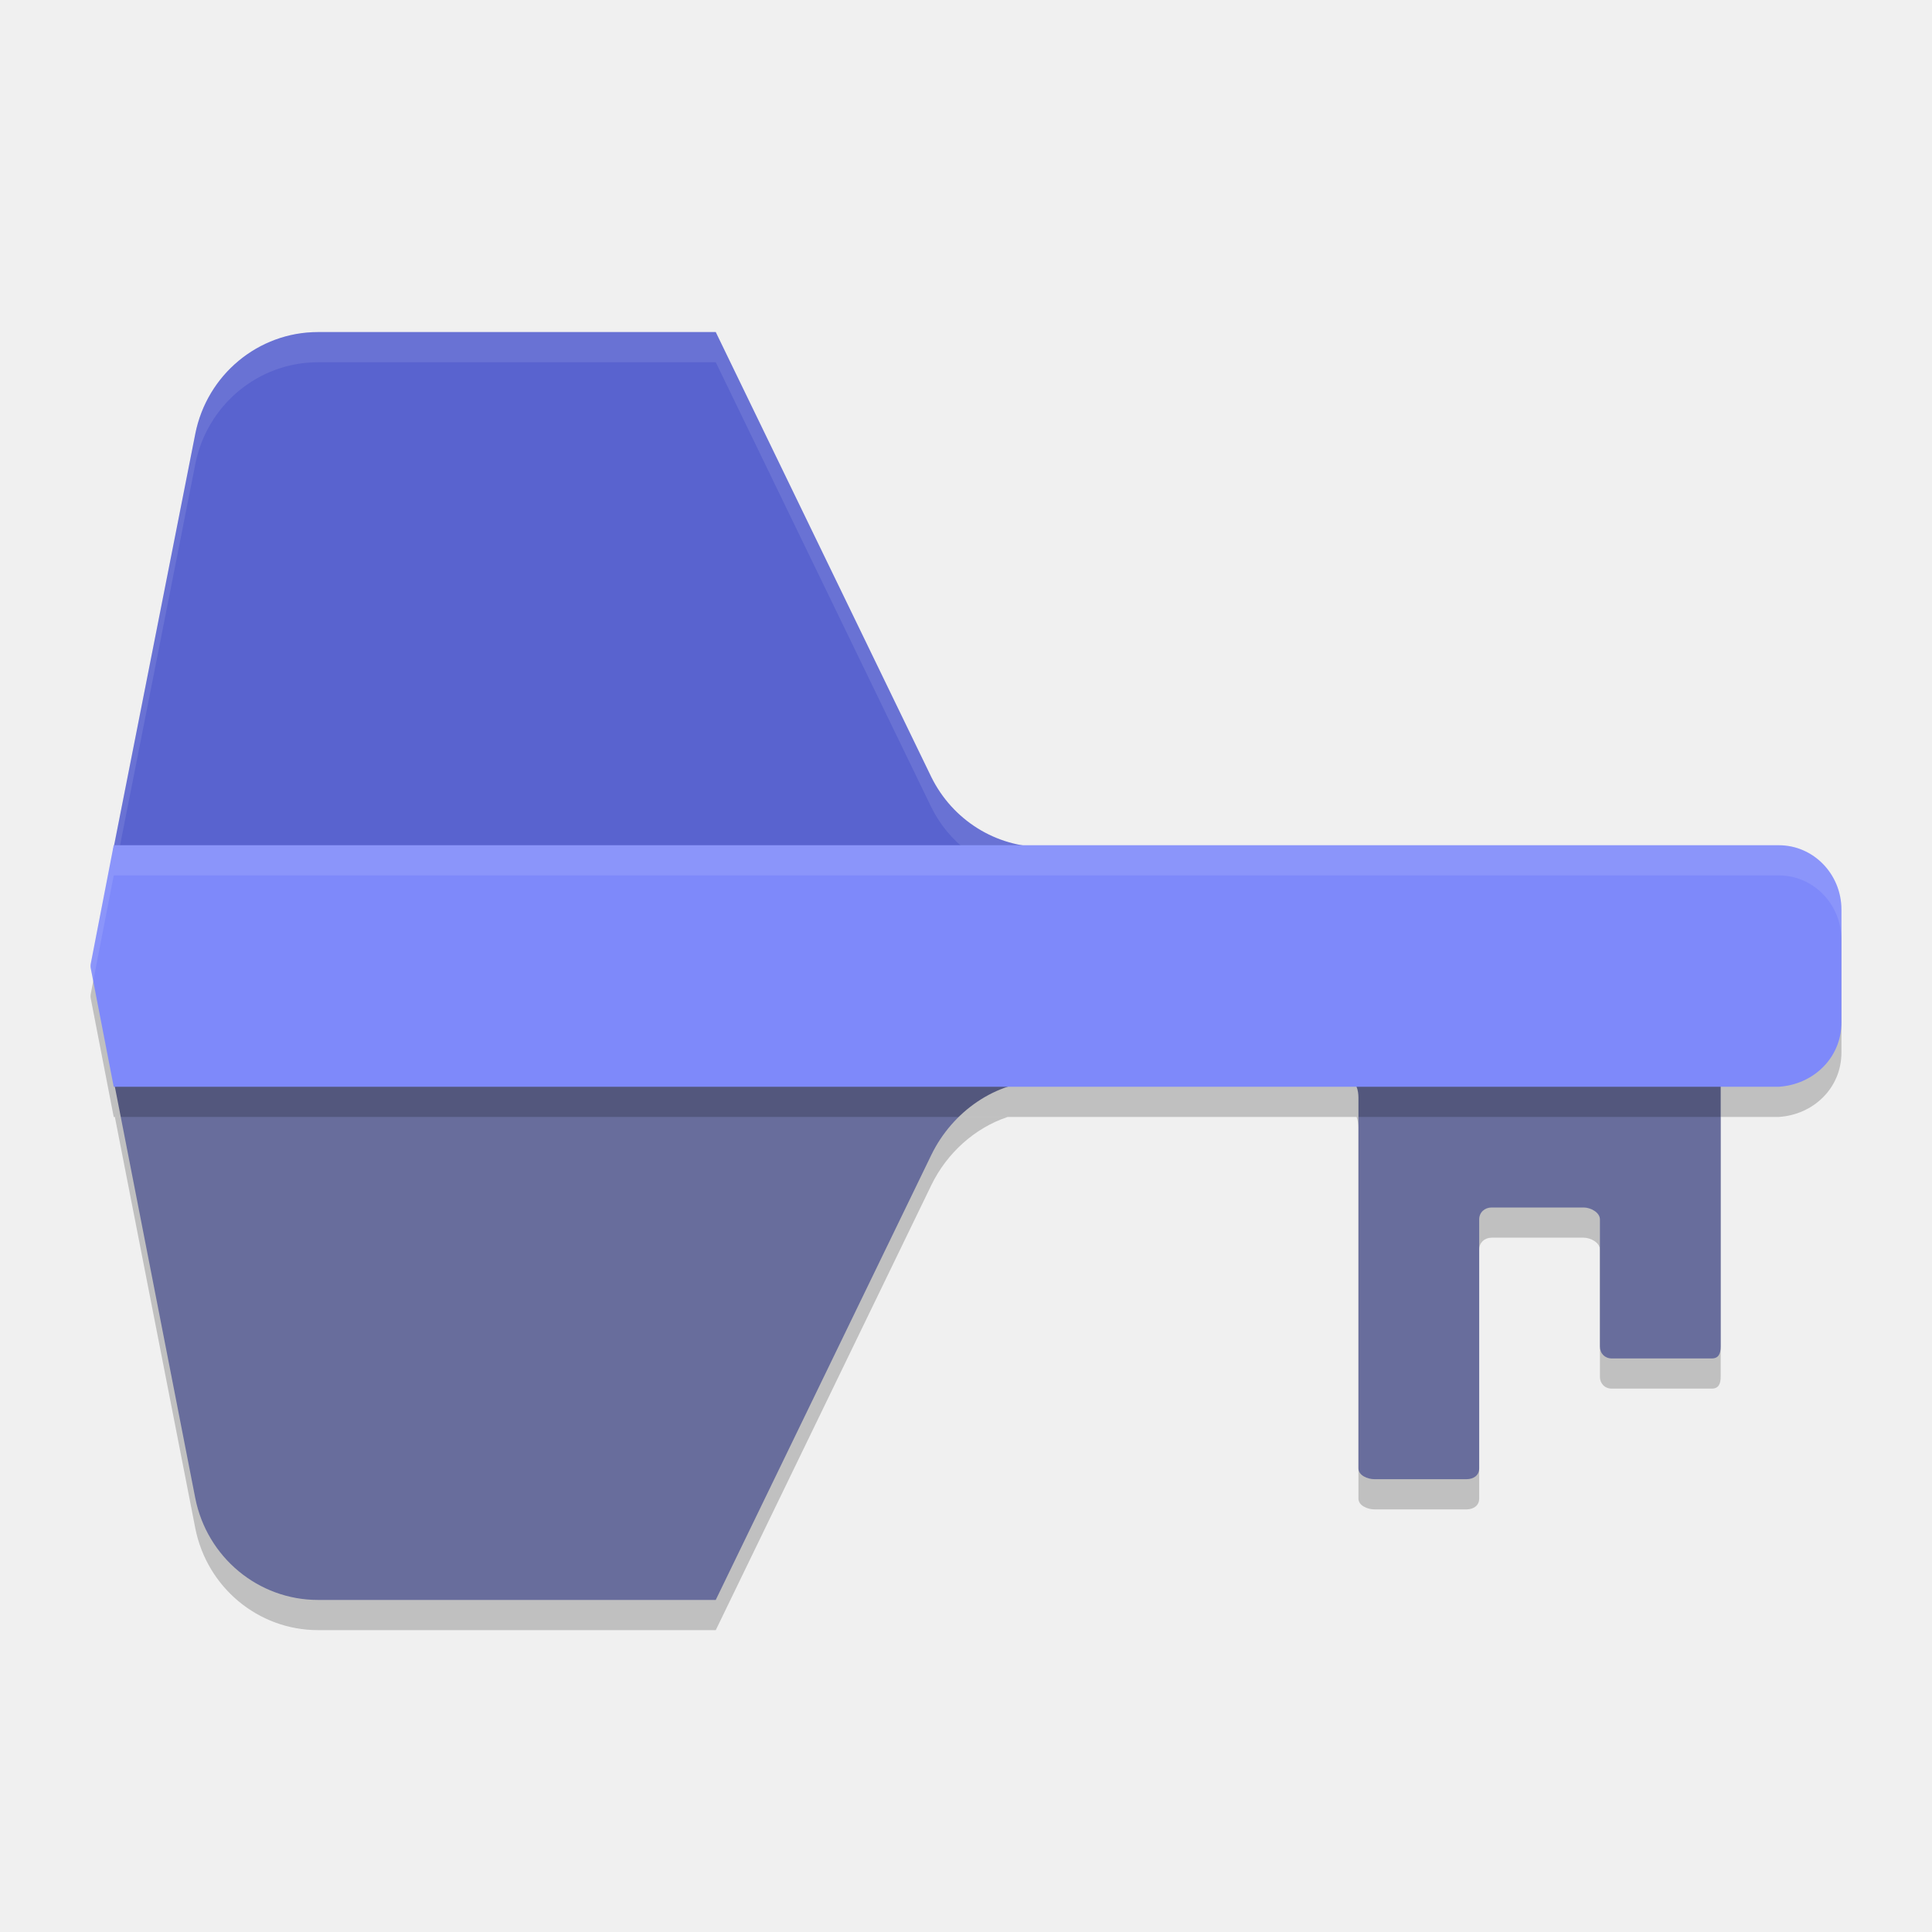
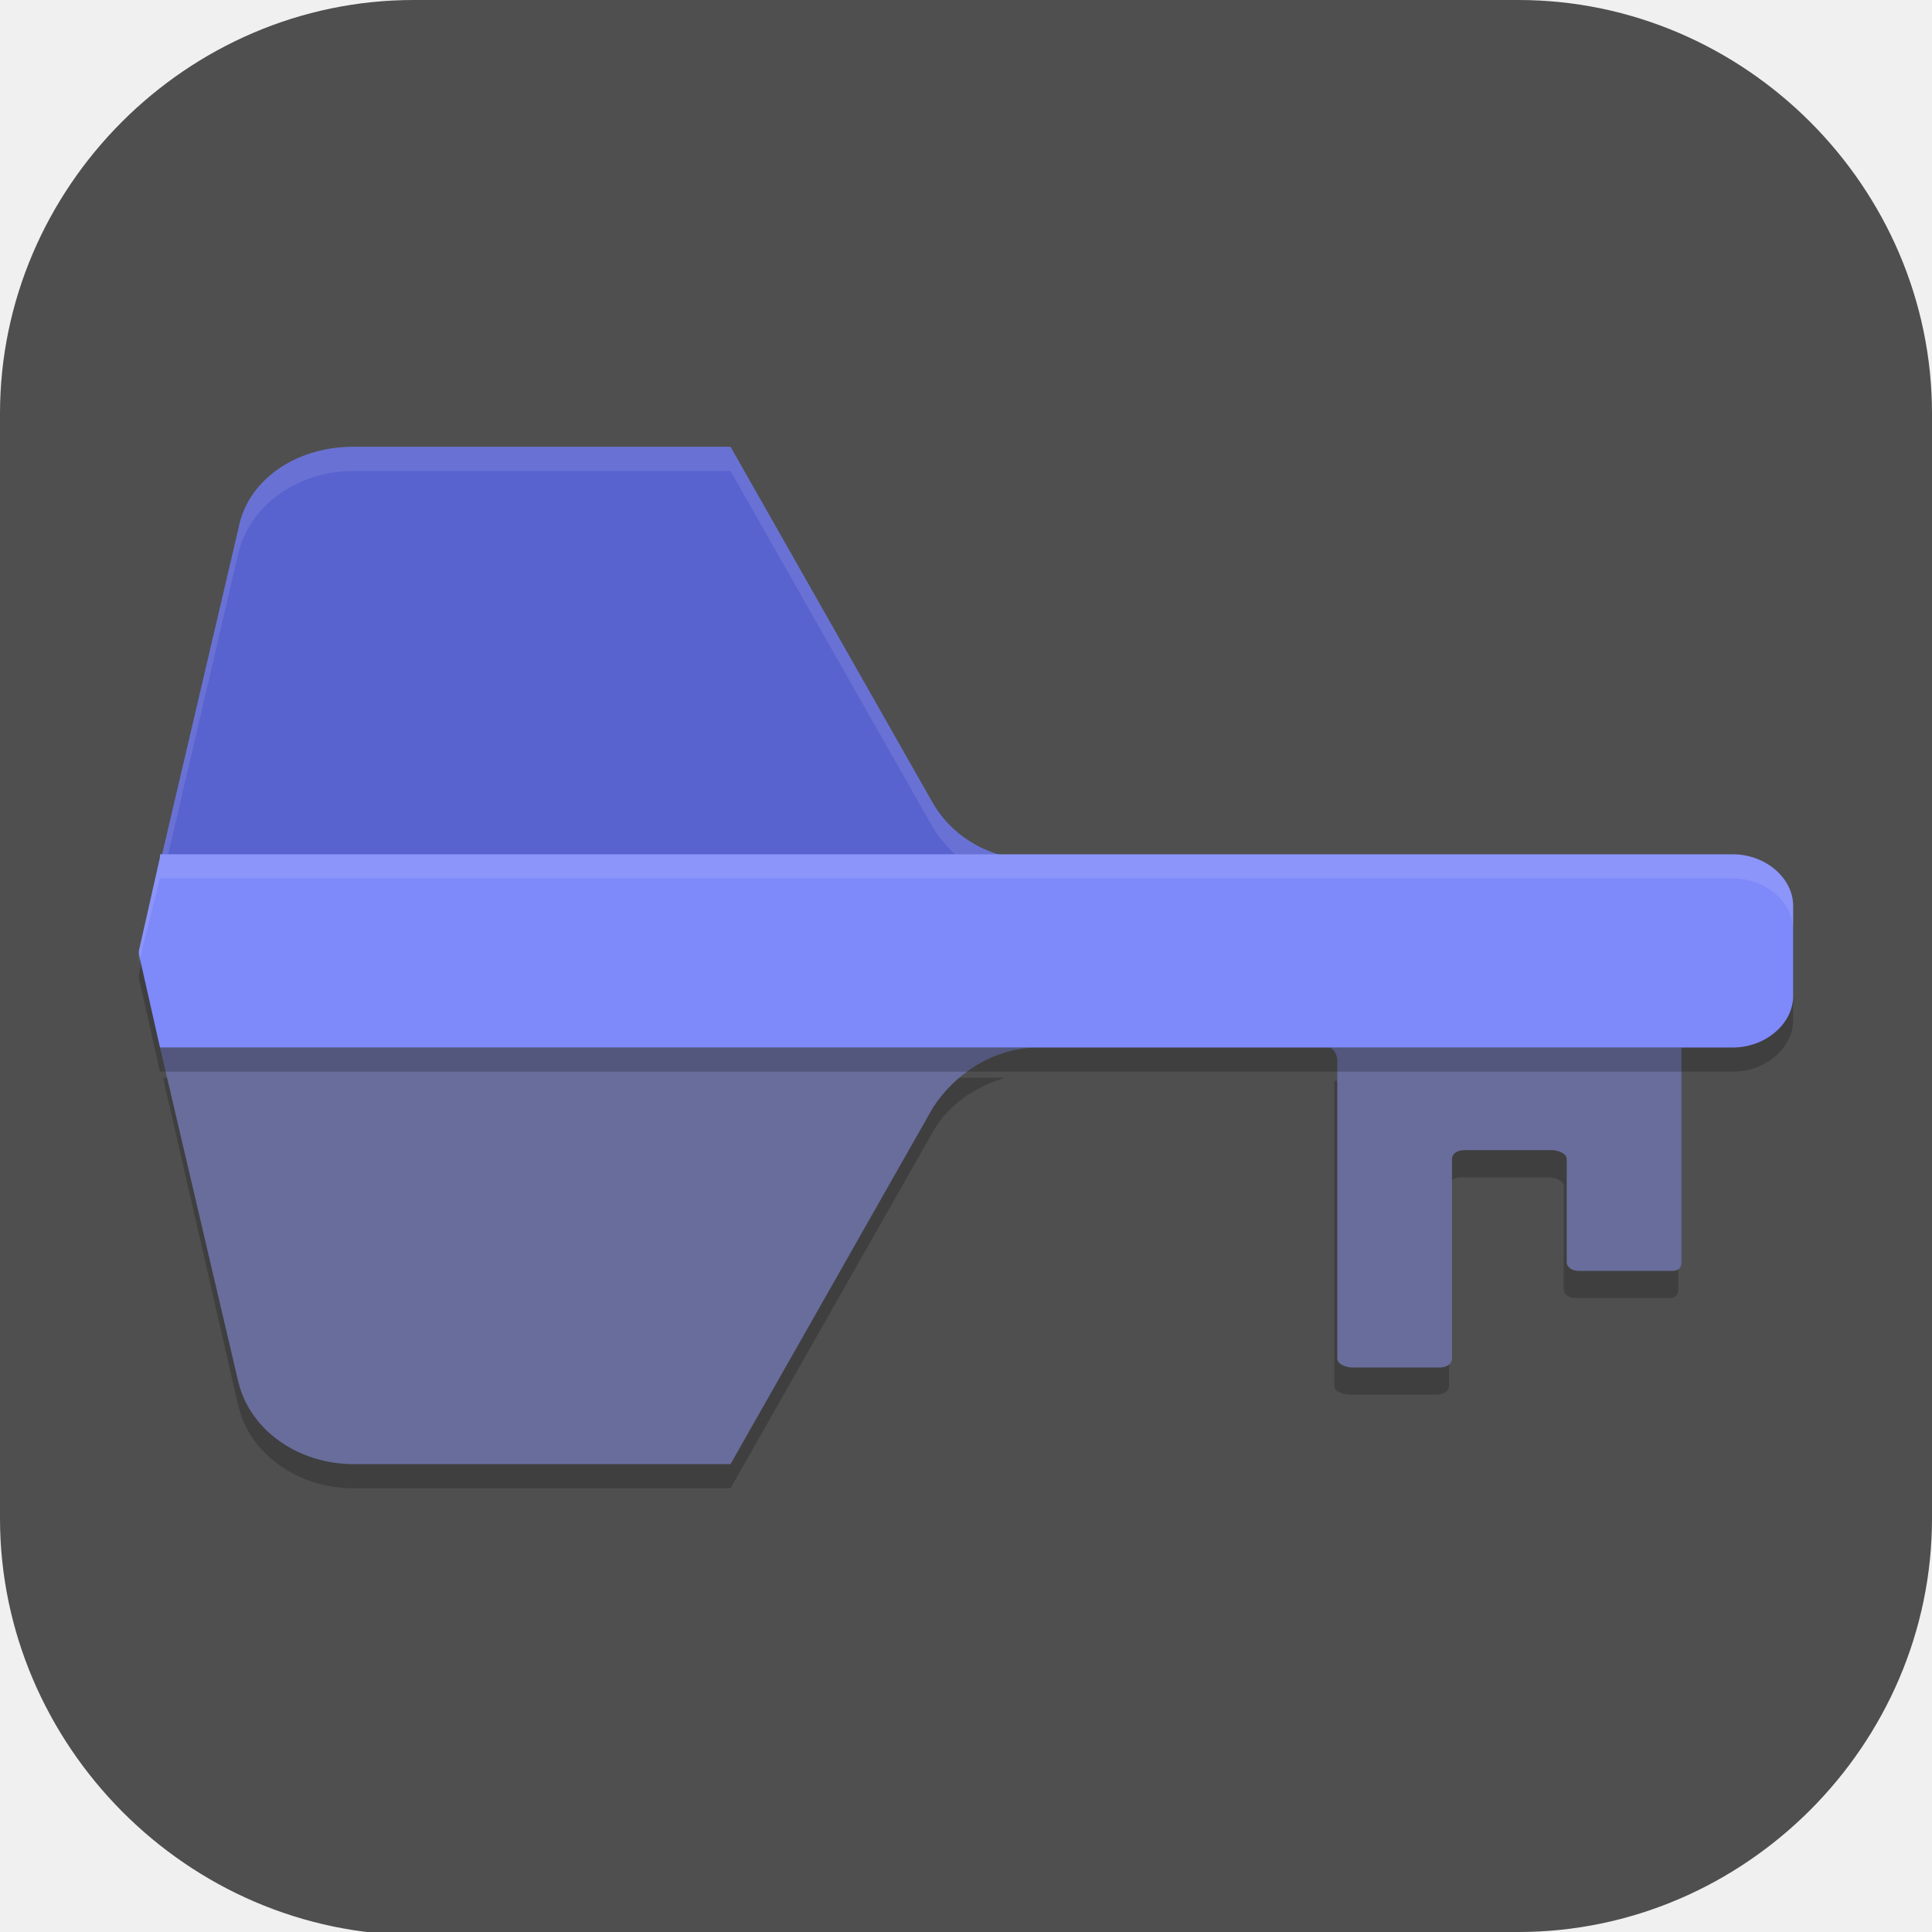
- <svg xmlns="http://www.w3.org/2000/svg" width="64" height="64" version="1.1">
-   <path style="opacity:0.2" d="M 3.805 37 L 6.469 50.623 C 6.856 52.586 8.558 54 10.533 54 L 23.711 54 L 30.852 39.258 C 31.366 38.197 32.295 37.36 33.383 37 L 3.805 37 z M 44.938 37 C 44.982 37.108 45 37.243 45 37.357 L 45 49.643 C 45 49.875 45.3 50 45.529 50 L 48.582 50 C 48.811 50 49 49.875 49 49.643 L 49 41.395 C 49 41.163 49.181 41 49.41 41 L 52.463 41 C 52.692 41 53 41.163 53 41.395 L 53 45.605 C 53 45.837 53.164 46 53.393 46 L 56.705 46 C 56.934 46 57 45.837 57 45.605 L 57 37 L 44.938 37 z" />
-   <path style="fill:#5963cf" d="M 10.533,11 C 8.558,11 6.855,12.413 6.468,14.376 L 3.742,28.193 H 59.623 C 59.405,28.114 59.172,28.062 58.927,28.062 H 34.557 c -1.569,0 -3.003,-0.897 -3.705,-2.32 L 23.71,11 Z" />
-   <path style="fill:#ffffff;opacity:0.1" d="M 10.533 11 C 8.558 11 6.856 12.414 6.469 14.377 L 3.742 28.193 L 3.939 28.193 L 6.469 15.377 C 6.856 13.414 8.558 12 10.533 12 L 23.711 12 L 30.852 26.742 C 31.139 27.325 31.553 27.813 32.045 28.193 L 59.623 28.193 C 59.405 28.114 59.172 28.062 58.928 28.062 L 34.557 28.062 C 32.987 28.062 31.553 27.165 30.852 25.742 L 23.711 11 L 10.533 11 z" />
-   <path style="fill:#686d9c" d="M 3.767,35.806 6.468,49.624 C 6.855,51.587 8.558,53 10.533,53 h 13.177 l 7.142,-14.743 c 0.692,-1.428 2.135,-2.451 3.705,-2.451 z m 40.933,0 C 44.929,35.806 45,36.126 45,36.358 V 48.642 C 45,48.874 45.301,49 45.53,49 h 3.053 C 48.812,49 49,48.874 49,48.642 V 40.395 C 49,40.163 49.181,40 49.409,40 h 3.054 C 52.692,40 53,40.163 53,40.395 v 4.21 C 53,44.837 53.163,45 53.392,45 h 3.313 C 56.934,45 57,44.837 57,44.605 V 35.806 Z" />
-   <path style="opacity:0.2" d="m 3.767,29 -0.759,3.917 c -0.011,0.055 -0.011,0.111 0,0.167 L 3.767,37 h 30.789 10.244 12.245 1.882 C 60.069,36.927 61,36.045 61,34.867 V 31.133 C 61,29.955 60.072,29 58.927,29 H 34.557 Z" />
-   <path style="fill:#7e89fa" d="m 3.767,28 -0.759,3.917 c -0.011,0.055 -0.011,0.111 0,0.167 L 3.767,36 h 30.789 10.244 12.245 1.882 C 60.069,35.927 61,35.045 61,33.867 V 30.133 C 61,28.955 60.072,28 58.927,28 H 34.557 Z" />
-   <path style="fill:#ffffff;opacity:0.1" d="M 3.768 28 L 3.008 31.916 C 2.997 31.971 2.997 32.029 3.008 32.084 L 3.088 32.5 L 3.768 29 L 34.557 29 L 58.928 29 C 60.072 29 61 29.955 61 31.133 L 61 30.133 C 61 28.955 60.072 28 58.928 28 L 34.557 28 L 3.768 28 z" />
+ <svg xmlns="http://www.w3.org/2000/svg" id="_图层_1" version="1.1" viewBox="0 0 64 64" width="64" height="64">
+   <defs>
+     <style>
+       .st0, .st1 {
+         fill: #4f4f4f;
+       }
+ 
+       .st2 {
+         stroke: #000;
+       }
+ 
+       .st2, .st3, .st4, .st5, .st6, .st7, .st8 {
+         isolation: isolate;
+       }
+ 
+       .st2, .st4, .st8 {
+         opacity: .1;
+       }
+ 
+       .st2, .st9 {
+         fill: none;
+         stroke-linecap: round;
+         stroke-linejoin: round;
+         stroke-width: 5.6px;
+       }
+ 
+       .st3, .st4, .st10, .st11, .st1 {
+         display: none;
+       }
+ 
+       .st3, .st5, .st6, .st7 {
+         opacity: .2;
+       }
+ 
+       .st4, .st12, .st13, .st7, .st8 {
+         fill: #fff;
+       }
+ 
+       .st14 {
+         fill: #f46baa;
+       }
+ 
+       .st5, .st13 {
+         fill-rule: evenodd;
+       }
+ 
+       .st15 {
+         fill: #ff6065;
+       }
+ 
+       .st16 {
+         fill: #7e89fa;
+       }
+ 
+       .st9 {
+         stroke: #3f3f3f;
+       }
+ 
+       .st17 {
+         fill: #cc74cc;
+       }
+ 
+       .st18 {
+         fill: #5963cf;
+       }
+ 
+       .st19 {
+         fill: #686d9c;
+       }
+ 
+       .st20 {
+         fill: #54d032;
+       }
+ 
+       .st11 {
+         fill: #532e85;
+       }
+ 
+       .st21 {
+         fill: #e4e4e4;
+       }
+ 
+       .st22 {
+         fill: #2993e4;
+       }
+ 
+       .st23 {
+         fill: #6ecc6e;
+       }
+ 
+       .st24 {
+         fill: #922292;
+       }
+     </style>
+   </defs>
+   <path class="st0" d="M47.5,64.1H13.8c-7.6,0-13.8-6.3-13.8-13.8V13.7C0,6.2,6.2,0,13.7,0h36.6c7.5,0,13.7,6.2,13.7,13.7v36.6c0,7.5-6.2,13.7-13.7,13.7h-2.9.1Z" />
+   <g class="st10">
+     <path class="st6" d="M27.9,6.6l-2.6,11.2-4.3,6h3.4l-2.4,5.7-3.6,2.1h-3.6l-5,5.2,6.2,2.4-1.2,2.4-5,2.9v5.2l12-3.4,8.6-2.6,8.6,2.6,12,3.4v-5.2l-5-2.9-1.2-2.4,6.2-2.4-5-5.2h-3.6l-3.6-2.1-2.4-5.7h3.4l-4.3-6-2.6-11.2h-5.2Z" />
+     <path class="st20" d="M27.9,5.7l-2.6,11.2-4.3,6h3.4l-2.4,5.7-3.6,2.1h-3.6l-5,5.2,6.2,2.4-1.2,2.4-5,2.9v5.2l12-3.4,8.6-2.6,8.6,2.6,12,3.4v-5.2l-5-2.9-1.2-2.4,6.2-2.4-5-5.2h-3.6l-3.6-2.1-2.4-5.7h3.4l-4.3-6-2.6-11.2h-5.2Z" />
+     <path class="st6" d="M28.8,12.6l-1.7,12.9h6.9l-1.7-12.9v11.2h-3.4v-11.2ZM24.5,25.5l-.9,6.9-4.3,4.3,6-3.4.9-7.7h-1.7ZM34.8,25.5l.9,7.7,6,3.4-4.3-4.3-.9-6.9h-1.7Z" />
+     <path class="st21" d="M28.8,11.7l-1.7,12.9h6.9l-1.7-12.9v11.2h-3.4v-11.2ZM24.5,24.6l-.9,6.9-4.3,4.3,6-3.4.9-7.7h-1.7ZM34.8,24.6l.9,7.7,6,3.4-4.3-4.3-.9-6.9h-1.7Z" />
+     <path class="st6" d="M30.5,39.2c-9.6,0-17.2,3.4-17.2,8.3s2.2,4.2,5.3,5.1c1,1.3,2.6,2.1,4.7,2.1s2.5-.4,3.4-.9c1.4,0,2.7,0,3.8,0s2.5,0,3.8,0c1,.6,2.2.9,3.4.9,2.1,0,3.7-.8,4.7-2.1,3-.9,5.3-2.5,5.3-5.1,0-4.8-7.6-8.3-17.2-8.3Z" />
+     <path class="st21" d="M13.3,46.6c0-4.8,7.6-8.3,17.2-8.3s17.2,3.4,17.2,8.3-11.2,6.4-17.2,6.4-17.2-.3-17.2-6.4Z" />
+     <path class="st6" d="M30.5,40.1c-3.3,0-6.1,2.4-6.1,5.1,0,0,0,0,0,.1-.4,0-.8-.1-1.2-.1-3.3,0-5.6,1.9-5.6,4.6s.1,1.2.3,1.7c2.9,1,6.6,1.3,9.8,1.4,1-.9,1.6-2.1,1.6-3.4,0,0,0,0,0-.1.4,0,.8.1,1.2.1.4,0,.8,0,1.2-.1,0,0,0,0,0,.1,0,1.3.6,2.4,1.6,3.4,3.2,0,6.9-.4,9.8-1.4.2-.5.3-1.1.3-1.7,0-2.7-2.3-4.6-5.6-4.6-.4,0-.8,0-1.2.1,0,0,0,0,0-.1,0-2.7-2.7-5.1-6.1-5.1Z" />
+     <path class="st20" d="M30.5,39.2c-3.3,0-6.1,2.4-6.1,5.1,0,0,0,0,0,0-.4,0-.8,0-1.2,0-3.3,0-5.6,1.9-5.6,4.6,0,2.7,2.3,4.9,5.6,4.9s6.1-2.4,6.1-5.1c0,0,0,0,0,0,.4,0,.8,0,1.2,0,.4,0,.8,0,1.2-.1,0,0,0,0,0,.1,0,2.7,2.7,5.1,6.1,5.1,3.3,0,5.6-2.2,5.6-4.9,0-2.7-2.3-4.6-5.6-4.6-.4,0-.8,0-1.2.1,0,0,0,0,0-.1,0-2.7-2.7-5.1-6.1-5.1Z" />
+     <path class="st6" d="M30.5,43.5c-1.4,0-2.6.8-2.6,1.7s1.2,1.7,2.6,1.7,2.6-.8,2.6-1.7-1.2-1.7-2.6-1.7ZM23.6,48.7c-1.4,0-2.6.8-2.6,1.7s1.2,1.7,2.6,1.7,2.6-.8,2.6-1.7-1.2-1.7-2.6-1.7ZM37.4,48.7c-1.4,0-2.6.8-2.6,1.7s1.2,1.7,2.6,1.7,2.6-.8,2.6-1.7-1.2-1.7-2.6-1.7Z" />
+     <path class="st21" d="M30.5,42.7c-1.4,0-2.6.8-2.6,1.7s1.2,1.7,2.6,1.7,2.6-.8,2.6-1.7-1.2-1.7-2.6-1.7ZM23.6,47.8c-1.4,0-2.6.8-2.6,1.7s1.2,1.7,2.6,1.7,2.6-.8,2.6-1.7-1.2-1.7-2.6-1.7ZM37.4,47.8c-1.4,0-2.6.8-2.6,1.7s1.2,1.7,2.6,1.7,2.6-.8,2.6-1.7-1.2-1.7-2.6-1.7Z" />
+     <path class="st7" d="M27.9,5.7l-2.6,11.2-4.3,6h.6l3.7-5.2,2.6-11.2h5.2l2.6,11.2,3.7,5.2h.6l-4.3-6-2.6-11.2h-5.2ZM24.1,23.8l-2,4.8-3.6,2.1h-3.6l-5,5.2.6.2,4.4-4.5h3.6l3.6-2.1,2.4-5.7h-.4ZM36.5,23.8l2.4,5.7,3.6,2.1h3.6l4.4,4.5.6-.2-5-5.2h-3.6l-3.6-2.1-2-4.8h-.4ZM15.7,38.9l-.8,1.7-5,2.9v.9l5-2.9,1.2-2.4h-.4ZM45.3,38.9h-.4c0,.1,1.2,2.5,1.2,2.5l5,2.9v-.9l-5-2.9-.8-1.7Z" />
+     <path class="st7" d="M30.5,38.4c-9.6,0-17.2,3.4-17.2,8.3s0,.3,0,.4c.5-4.6,7.9-7.8,17.2-7.8s16.7,3.2,17.2,7.8c0-.1,0-.3,0-.4,0-4.8-7.6-8.3-17.2-8.3Z" />
+     <path class="st7" d="M30.5,39.2c-3.3,0-6.1,2.4-6.1,5.1,0,0,0,0,0,.1-.4,0-.8-.1-1.2-.1-3.3,0-5.6,1.9-5.6,4.6s0,.3,0,.4c.2-2.5,2.4-4.2,5.6-4.2.4,0,.8,0,1.2.1,0,0,0,0,0-.1,0-2.7,2.7-5.1,6.1-5.1,3.3,0,6.1,2.4,6.1,5.1,0,0,0,0,0,.1.4,0,.8-.1,1.2-.1,3.2,0,5.4,1.7,5.6,4.2,0-.1,0-.3,0-.4,0-2.7-2.3-4.6-5.6-4.6-.4,0-.8,0-1.2.1,0,0,0,0,0-.1,0-2.7-2.7-5.1-6.1-5.1Z" />
+   </g>
+   <g class="st10">
+     <path class="st6" d="M28.7,39.6c-1.3,0-5.1,4.6-6.3,7h-5.1c-2.5,0-3.7,1.1-5.1,2.4-.9.8-1.2,2.1-1.3,2.8,0,0,0,0,0,0,0,0,0,.2,0,.3,0,0,0,.2,0,.3,0,0,0,0,0,0,0,0,0,0,0,0,0,0,0,0,0,0,0,2.4,3.2,4.3,7.2,4.3s7.2-1.9,7.2-4.3c0-.1,0-.3,0-.4,0,0,.2-.2.3-.2,1.3,4.1,7,4,7,4,0,0,5.7.2,7-4,0,0,.2.1.3.2,0,.1,0,.2,0,.3,0,2.4,3.2,4.3,7.2,4.3h0c4,0,7.2-1.9,7.2-4.3h0c0-.3,0-.6-.2-.9-.2-.8-.5-1.9-1.3-2.6-1.3-1.2-2.5-2.4-5.1-2.4h-5.1c-1.3-2.4-5.1-7-6.3-7h-7.6Z" />
+     <path class="st24" d="M29.9,7.9l-2.9,3.4-1.8.9-1.6,1.6-3.8,6.1-4.5,12-2.7,4.3v3.4l-1.8,5.1v6.8l10.3-1.1,11.4-9.2,11.4,9.2,10.3,1.1v-6.8l-1.8-5.1v-3.4l-2.7-4.3-4.5-12-3.8-6.1-1.6-1.6-1.8-.9-2.9-3.4h-5.1Z" />
+     <path class="st8" d="M29.9,7.9l-2.9,3.4-1.8.9-1.6,1.6-3.8,6.1-4.5,12-2.7,4.3v.9l2.7-4.3,4.5-12,3.8-6.1,1.6-1.6,1.8-.9,2.9-3.4h5.1l2.9,3.4,1.8.9,1.6,1.6,3.8,6.1,4.5,12,2.7,4.3v-.9l-2.7-4.3-4.5-12-3.8-6.1-1.6-1.6-1.8-.9-2.9-3.4h-5.1ZM12.6,39.6l-1.8,5.1v.9l1.8-5.1v-.9ZM52.4,39.6v.9l1.8,5.1v-.9l-1.8-5.1Z" />
+     <path class="st14" d="M28.7,38.7c-1.3,0-5.1,4.6-6.3,7h-5.1c-2.5,0-3.7,1.1-5.1,2.4-1.3,1.2-1.4,3.5-1.4,3.5,0,0,.2,2.4,7.8,2.4s7.6-3.5,7.6-3.5h12.7s3.8,3.5,7.6,3.5c7.6,0,7.8-2.4,7.8-2.4,0,0-.2-2.3-1.4-3.5-1.3-1.2-2.5-2.4-5.1-2.4h-5.1c-1.3-2.4-5.1-7-6.3-7h-7.6Z" />
+     <path class="st24" d="M32.5,42.2s-7.2,0-7.2,7.1,7.2,5.7,7.2,5.7c0,0,7.2.2,7.2-5.7s-7.2-7.1-7.2-7.1ZM47,47.3c-4,0-7.2,1.9-7.2,4.3s3.2,4.3,7.2,4.3h0c4,0,7.2-1.9,7.2-4.3h0c0-2.4-3.2-4.3-7.2-4.3ZM18,47.4c-4,0-7.2,1.9-7.2,4.3s3.2,4.3,7.2,4.3h0c4,0,7.2-1.9,7.2-4.3h0c0-2.4-3.2-4.3-7.2-4.3Z" />
+     <path class="st6" d="M29.8,9.6l-4.5,1.7v1.7l3.6-.9-.9,6.8h-2.7v-4.3h-2.7s-2.7,2.4-2.7,6l11.4-.2,1.3-1.5,1.3,1.5,11.4.2c0-3.5-2.7-6-2.7-6h-2.7v4.3h-2.7l-.9-6.8,3.6.9v-1.7l-4.5-1.7.9,9.4h-.9l-1.4-1.7h-2.5l-1.4,1.7h-.9l.9-9.4ZM19.8,21.8c-1.4,0-2.5.7-3.4,1.5-.9.8-1.8,1.9-2,3-.2,1.4.6,2.5,1.2,3.3.7.8,1.6,1.5,1.7,1.9.2.7.1,2.7,0,3.9,0,1.2-.2,2.2-.2,2.2-.2,1.6,2.3,1.8,2.5.3,0,0,.1-1,.2-2.3,0-1.3.2-3.3-.1-4.5-.3-1.3-1.6-2.1-2.1-2.8-.6-.7-.7-1.1-.7-1.5,0-.5.8-1.3,1.3-1.8.5-.5,1.1-.8,1.5-.8h2.5c1.7,0,1.7-2.4,0-2.4h-2.5ZM28.9,21.6l-2.7,7.7h12.7l-2.7-7.7v6h-7.2v-6ZM42.8,21.8c-1.7,0-1.7,2.4,0,2.4h2.4c.4,0,1,.3,1.5.8.5.5,1.2,1.3,1.3,1.8,0,.3-.2.8-.7,1.5-.6.7-1.7,1.5-2,2.8-.3,1.2-.3,3.2-.2,4.5,0,1.3.2,2.3.2,2.3.2,1.6,2.7,1.3,2.5-.3,0,0-.1-1-.2-2.2,0-1.2,0-3.2.1-3.9.1-.4.9-1.1,1.6-1.9.7-.8,1.5-1.9,1.2-3.3-.2-1.1-1.1-2.2-1.9-3-.9-.8-2-1.5-3.4-1.5h-2.4ZM21.6,33.6v6.8c-1,1.5-5.4,2.6-5.4,2.6,0,0,4.7.3,7.2-.9v-6l-1.8-2.6ZM43.3,33.6l-1.8,2.6v6c2.5,1.2,7.2.9,7.2.9,0,0-4.4-1.1-5.4-2.6v-6.8ZM14.4,34.5v4.3l-1.8,1.7v2.6l3.6-2.6v-4.3l-1.8-1.7ZM50.6,34.5l-1.8,1.7.2,4.5,3.4,2.3v-2.6l-1.8-1.7v-4.3Z" />
+     <path class="st14" d="M29.8,8.8l-4.5,1.7v1.7l3.6-.9-.9,6.8h-2.7v-4.3h-2.7s-2.7,2.4-2.7,6l11.4-.2,1.3-1.5,1.3,1.5,11.4.2c0-3.5-2.7-6-2.7-6h-2.7v4.3h-2.7l-.9-6.8,3.6.9v-1.7l-4.5-1.7.9,9.4h-.9l-1.4-1.7h-2.5l-1.4,1.7h-.9l.9-9.4ZM19.8,20.9c-1.4,0-2.5.7-3.4,1.5-.9.8-1.8,1.9-2,3-.2,1.4.6,2.5,1.2,3.3.7.8,1.6,1.5,1.7,1.9.2.7.1,2.7,0,3.9,0,1.2-.2,2.2-.2,2.2-.2,1.6,2.3,1.8,2.5.3,0,0,.1-1,.2-2.3,0-1.3.2-3.3-.1-4.5-.3-1.3-1.6-2.1-2.1-2.8-.6-.7-.7-1.1-.7-1.5,0-.5.8-1.3,1.3-1.8.5-.5,1.1-.8,1.5-.8h2.5c1.7,0,1.7-2.4,0-2.4h-2.5ZM28.9,20.8l-2.7,7.7h12.7l-2.7-7.7v6h-7.2v-6ZM42.8,20.9c-1.7,0-1.7,2.4,0,2.4h2.4c.4,0,1,.3,1.5.8.5.5,1.2,1.3,1.3,1.8,0,.3-.2.8-.7,1.5-.6.7-1.7,1.5-2,2.8-.3,1.2-.3,3.2-.2,4.5,0,1.3.2,2.3.2,2.3.2,1.6,2.7,1.3,2.5-.3,0,0-.1-1-.2-2.2,0-1.2,0-3.2.1-3.9.1-.4.9-1.1,1.6-1.9.7-.8,1.5-1.9,1.2-3.3-.2-1.1-1.1-2.2-1.9-3-.9-.8-2-1.5-3.4-1.5h-2.4ZM21.6,32.7v6.8c-1,1.5-5.4,2.6-5.4,2.6,0,0,4.7.3,7.2-.9v-6l-1.8-2.6ZM43.3,32.7l-1.8,2.6v6c2.5,1.2,7.2.9,7.2.9,0,0-4.4-1.1-5.4-2.6v-6.8ZM14.4,33.6v4.3l-1.8,1.7v2.6l3.6-2.6v-4.3l-1.8-1.7ZM50.6,33.6l-1.8,1.7.2,4.5,3.4,2.3v-2.6l-1.8-1.7v-4.3Z" />
+     <path class="st6" d="M32.5,46.6c-2.8,0-5.1,1.6-5.1,3.5s2.3,3.5,5.1,3.5,5.1-1.6,5.1-3.5-2.3-3.5-5.1-3.5ZM47.4,51.6c-1.7,0-3.2.8-3.2,1.7s1.4,1.7,3.2,1.7,3.2-.8,3.2-1.7-1.4-1.7-3.2-1.7ZM17.6,51.6c-1.7,0-3.2.8-3.2,1.7s1.4,1.7,3.2,1.7,3.2-.8,3.2-1.7-1.4-1.7-3.2-1.7Z" />
+     <path class="st14" d="M32.5,45.7c-2.8,0-5.1,1.6-5.1,3.5s2.3,3.5,5.1,3.5,5.1-1.6,5.1-3.5-2.3-3.5-5.1-3.5ZM47.4,50.7c-1.7,0-3.2.8-3.2,1.7s1.4,1.7,3.2,1.7,3.2-.8,3.2-1.7-1.4-1.7-3.2-1.7ZM17.6,50.7c-1.7,0-3.2.8-3.2,1.7s1.4,1.7,3.2,1.7,3.2-.8,3.2-1.7-1.4-1.7-3.2-1.7Z" />
+     <path class="st7" d="M28.7,38.7c-1.3,0-5.1,4.6-6.3,7h-5.1c-2.5,0-3.7,1.1-5.1,2.4-1.3,1.2-1.4,3.5-1.4,3.5,0,0,0,.1,0,.3.1-.8.5-2.1,1.4-2.9,1.3-1.2,2.5-2.4,5.1-2.4h5.1c1.3-2.4,5.1-7,6.3-7h7.6c1.3,0,5.1,4.6,6.3,7h5.1c2.5,0,3.7,1.1,5.1,2.4.9.8,1.2,2.1,1.4,2.9,0-.2,0-.3,0-.3,0,0-.2-2.3-1.4-3.5-1.3-1.2-2.5-2.4-5.1-2.4h-5.1c-1.3-2.4-5.1-7-6.3-7h-7.6Z" />
+     <path class="st8" d="M32.5,42.2s-7.2,0-7.2,7.1,0,.3,0,.4c.3-6.6,7.2-6.7,7.2-6.7,0,0,6.9,0,7.2,6.7,0-.1,0-.2,0-.4,0-7.1-7.2-7.1-7.2-7.1ZM47,47.3c-4,0-7.2,1.9-7.2,4.3,0,.1,0,.3,0,.4.4-2.2,3.5-3.9,7.2-3.9,3.7,0,6.8,1.7,7.2,3.8,0-.1,0-.3,0-.4,0-2.4-3.2-4.3-7.2-4.3ZM18,47.4c-4,0-7.2,1.9-7.2,4.3,0,.1,0,.3,0,.4.4-2.2,3.5-3.9,7.2-3.9,3.7,0,6.8,1.7,7.2,3.8,0-.1,0-.3,0-.4,0-2.4-3.2-4.3-7.2-4.3Z" />
+   </g>
+   <g class="st10">
+     <path class="st3" d="M31.9,1.1h0c17.6,0,31.9,14.3,31.9,32h0c0,17.7-14.3,32-31.9,32h0C14.3,65.2,0,50.8,0,33.1h0C0,15.4,14.3,1.1,31.9,1.1Z" />
+     <path class="st11" d="M31.9,0h0c17.6,0,31.9,14.3,31.9,32h0c0,17.7-14.3,32-31.9,32h0C14.3,64.1,0,49.7,0,32h0C0,14.3,14.3,0,31.9,0Z" />
+     <path class="st5" d="M32,9.3c-.3,0-.5.1-.7.4,0,0,0,0,0,0L10.8,42.3s0,0,0,0c-.2.4-.1.9.3,1.1l20.5,11.8s0,0,0,0c.3.1.6.1.8,0l20.5-11.6c.2-.1.3-.3.4-.5,0-.1,0-.2,0-.4,0,0,0-.2,0-.3h0s0,0,0,0L32.7,9.7s0,0,0,0c-.2-.2-.4-.4-.7-.4h0ZM32.8,13l17.7,28.3-7.4-3.2s0,0,0,0h0c-.9-.4-1.4-.7-1.8-1.2-.4-.5-.5-1-.7-2,0,0,0,0,0,0,0,0,0,0,0,0,0,0,0,0,0,0h0c-.5-3.3-2.9-5.9-6.1-6.8h0s-1,1.4-1,1.4h.3c2.6.7,4.7,2.8,5.2,5.4,0,0,0,0,0,0v.4c0,0,0,.2,0,.2.2,1.2.5,2.1,1.1,2.7s1.4,1.1,2.6,1.6c0,0,0,0,0,0,0,0,0,0,0,0,0,0,0,0,0,0l7.7,3.4-17.6,10v-5.5c0-1.1,0-1.7.3-2.1.2-.4.7-.8,1.7-1.3.4-.2.8-.4,1.2-.7h.3c0-.1,0-.2,0-.2,1.3-.7,2.3-1.7,3.1-2.9,0,0,0,0,.1-.2l-1.3-1.1c-.6,1.1-1.5,2.1-2.7,2.7,0,0,0,0,0,0l-.3.2h0c-.4.2-.9.5-1.2.7-1.2.7-2,1.3-2.4,2-.4.8-.4,1.6-.4,2.8v5.5l-17.8-10.2,7.5-3.3.5-.2s0,0,0,0c.2,0,.8-.3,1.2-.3,0,0,0,0,0,0,.5,0,1.1,0,1.4.4l1.2,1.5c.9,1.2,2.1,2.1,3.5,2.7,0,0,0,0,0,0,0,0,0,0,0,0,.3.1.6.2.8.2l1-1.4c-.5-.1-1.1-.3-1.5-.5,0,0,0,0,0,0-1-.5-1.9-1.2-2.6-2,0,0,0,0,0,0,0,0,0,0,0,0,0,0,0,0,0,0,0,0-.1-.2-.2-.3,0,0,0,0,0,0-.2-.3-.5-.6-.9-1.1-.3-.4-.7-.7-1.2-.8,0,0,0,0-.1,0-.4-.1-.9-.2-1.4-.2,0,0,0,0,0,0-.5,0-.9.1-1.3.3-.2,0-.3.1-.4.2,0,0,0,0-.1,0,0,0,0,0,0,0h-.3c0,.1,0,.1,0,.1,0,0,0,0,0,0l-.7.3h0s0,0-.1,0c0,0,0,0,0,0l-6.1,2.7L31.1,13v11.5c0,1.1,0,1.7-.3,2.1-.2.4-.7.8-1.7,1.3-.2,0-.3.2-.5.2,0,0,0,0,0,0h-.3c0,.2-.1.2-.2.2,0,0,0,0,0,0-2.6,1.3-4.5,3.8-4.8,6.8l1.6.6c0-2.6,1.6-4.8,3.9-5.9,0,0,0,0,0,0,0,0,0,0,0,0,0,0,0,0,0,0,.1,0,.3-.1.4-.2.5-.2,1-.5,1.5-.9h0c0,0,.2-.1.2-.2,0,0,0,0,0,0,.2-.1.3-.2.4-.3,0,0,.1-.1.2-.2.4-.4.7-.9.9-1.5.2-.6.2-1.3.2-2.1v-11.5ZM28.3,28.4h0s0,0,0,0h0Z" />
+     <path class="st13" d="M32,8.2c-.3,0-.5.1-.7.4,0,0,0,0,0,0L10.8,41.2s0,0,0,0c-.2.4-.1.9.3,1.1l20.5,11.8s0,0,0,0c.3.1.6.1.8,0l20.5-11.6c.2-.1.3-.3.4-.5,0-.1,0-.2,0-.4,0,0,0-.2,0-.3h0s0,0,0,0L32.7,8.6s0,0,0,0c-.2-.2-.4-.4-.7-.4h0ZM32.8,11.9l17.7,28.3-7.4-3.2s0,0,0,0h0c-.9-.4-1.4-.7-1.8-1.2-.4-.5-.5-1-.7-2,0,0,0,0,0,0,0,0,0,0,0,0,0,0,0,0,0,0h0c-.5-3.3-2.9-5.9-6.1-6.8h0s-1,1.4-1,1.4h.3c2.6.7,4.7,2.8,5.2,5.4,0,0,0,0,0,0v.4c0,0,0,.2,0,.2.2,1.2.5,2.1,1.1,2.7s1.4,1.1,2.6,1.6c0,0,0,0,0,0,0,0,0,0,0,0,0,0,0,0,0,0l7.7,3.4-17.6,10v-5.5c0-1.1,0-1.7.3-2.1.2-.4.7-.8,1.7-1.3.4-.2.8-.4,1.2-.7h.3c0-.1,0-.2,0-.2,1.3-.7,2.3-1.7,3.1-2.9,0,0,0,0,.1-.2l-1.3-1.1c-.6,1.1-1.5,2.1-2.7,2.7,0,0,0,0,0,0l-.3.2h0c-.4.2-.9.5-1.2.7-1.2.7-2,1.3-2.4,2-.4.8-.4,1.6-.4,2.8v5.5l-17.8-10.2,7.5-3.3.5-.2s0,0,0,0c.2,0,.8-.3,1.2-.3,0,0,0,0,0,0,.5,0,1.1,0,1.4.4l1.2,1.5c.9,1.2,2.1,2.1,3.5,2.7,0,0,0,0,0,0,0,0,0,0,0,0,.3.1.6.2.8.2l1-1.4c-.5-.1-1.1-.3-1.5-.5,0,0,0,0,0,0-1-.5-1.9-1.2-2.6-2,0,0,0,0,0,0,0,0,0,0,0,0,0,0,0,0,0,0,0,0-.1-.2-.2-.3,0,0,0,0,0,0-.2-.3-.5-.6-.9-1.1-.3-.4-.7-.7-1.2-.8,0,0,0,0-.1,0-.4-.1-.9-.2-1.4-.2,0,0,0,0,0,0-.5,0-.9.1-1.3.3-.2,0-.3.1-.4.2,0,0,0,0-.1,0,0,0,0,0,0,0h-.3c0,.1,0,.1,0,.1,0,0,0,0,0,0l-.7.3h0s0,0-.1,0c0,0,0,0,0,0l-6.1,2.7L31.1,11.9v11.5c0,1.1,0,1.7-.3,2.1-.2.4-.7.8-1.7,1.3-.2,0-.3.2-.5.2,0,0,0,0,0,0h-.3c0,.2-.1.2-.2.2,0,0,0,0,0,0-2.6,1.3-4.5,3.8-4.8,6.8l1.6.6c0-2.6,1.6-4.8,3.9-5.9,0,0,0,0,0,0,0,0,0,0,0,0,0,0,0,0,0,0,.1,0,.3-.1.4-.2.5-.2,1-.5,1.5-.9h0c0,0,.2-.1.2-.2,0,0,0,0,0,0,.2-.1.3-.2.4-.3,0,0,.1-.1.2-.2.4-.4.7-.9.9-1.5.2-.6.2-1.3.2-2.1v-11.5ZM28.3,27.3h0s0,0,0,0h0Z" />
+     <path class="st4" d="M31.9,0C14.2,0,0,14.3,0,32s0,.2,0,.4C.4,15,14.5,1.1,31.9,1.1s31.5,13.9,31.9,31.3c0-.1,0-.2,0-.4C63.9,14.3,49.6,0,31.9,0Z" />
+   </g>
+   <g class="st10">
+     <ellipse class="st6" cx="33.3" cy="33.2" rx="20.4" ry="20.3" />
+     <path class="st6" d="M21.6,43.2l-7.3,4.2c4.5,6,11.5,9.5,19,9.5,7.5,0,14.5-3.5,19-9.5l-7.3-4.2c-2.9,3.4-7.2,5.4-11.8,5.4-4.5,0-8.8-2-11.7-5.4Z" />
+     <ellipse class="st12" cx="33.3" cy="32.3" rx="20.4" ry="20.3" />
+     <path class="st6" d="M35.9,9.7v8.4c7.5,1.2,12.9,7.6,12.9,15.1,0,1.9-.4,3.9-1.1,5.7l7.3,4.2c1.4-3.1,2.2-6.4,2.2-9.8,0-12.1-9.2-22.2-21.3-23.5Z" />
+     <path class="st23" d="M35.9,8.8v8.4c7.5,1.2,12.9,7.6,12.9,15.1,0,1.9-.4,3.9-1.1,5.7l7.3,4.2c1.4-3.1,2.2-6.4,2.2-9.8,0-12.1-9.2-22.2-21.3-23.5Z" />
+     <path class="st6" d="M30.8,9.7c-12.1,1.3-21.3,11.4-21.3,23.5,0,3.4.8,6.7,2.2,9.8l7.3-4.2c-.7-1.8-1.1-3.7-1.1-5.6,0-7.5,5.5-13.9,12.9-15.1v-8.3Z" />
+     <path class="st15" d="M30.8,8.9c-12.1,1.3-21.3,11.4-21.3,23.5,0,3.4.8,6.7,2.2,9.8l7.3-4.2c-.7-1.8-1.1-3.7-1.1-5.6,0-7.5,5.5-13.9,12.9-15.1v-8.3Z" />
+     <path class="st17" d="M21.6,42.3l-7.3,4.2c4.5,6,11.5,9.5,19,9.5,7.5,0,14.5-3.5,19-9.5l-7.3-4.2c-2.9,3.4-7.2,5.4-11.8,5.4-4.5,0-8.8-2-11.7-5.4Z" />
+     <path class="st2" d="M23.8,35.5l7.1,5.4,9.4-14.7" />
+     <path class="st9" d="M23.8,34.7l7.1,5.4,9.4-14.7" />
+     <path class="st7" d="M35.9,8.8v.8c12,1.3,21.2,11.3,21.3,23.3,0-.2,0-.4,0-.6,0-12.1-9.2-22.2-21.3-23.5ZM48.8,32.7c0,1.8-.4,3.6-1.1,5.2h.3c.6-1.4.8-3.1.8-4.8,0-.1,0-.3,0-.4Z" />
+     <path class="st7" d="M30.8,8.9c-12.1,1.3-21.3,11.4-21.3,23.5,0,.1,0,.2,0,.3.3-11.9,9.4-21.7,21.3-22.9v-.8ZM17.9,32.8c0,.1,0,.3,0,.4,0,1.7.3,3.4.9,4.9h.2c-.7-1.8-1-3.5-1.1-5.3Z" />
+   </g>
+   <g class="st10">
+     <ellipse class="st3" cx="32" cy="33.2" rx="32" ry="32.1" />
+     <ellipse class="st1" cx="32" cy="32.1" rx="32" ry="32.1" />
+     <path class="st6" d="M32,13.8c-8.2,0-14.9,6.7-14.9,14.9v4.8c-2.7.8-4.6,3.2-4.6,6.1,0,3.5,2.8,6.3,6.3,6.3,1,0,2-.2,2.9-.7v.7h3.4v-12.6h-3.4v.7c-.4-.2-.7-.3-1.1-.4v-4.8c0-6.3,5.1-11.5,11.4-11.5s11.4,5.1,11.4,11.5v4.8c-2.7.8-4.6,3.2-4.6,6.1,0,3.5,2.8,6.3,6.3,6.3s6.3-2.8,6.3-6.3c0-2.8-1.9-5.3-4.6-6.1v-4.8c0-8.2-6.7-14.9-14.9-14.9ZM18.9,36.7c1.6,0,2.9,1.3,2.9,2.9s-1.3,2.9-2.9,2.9-2.9-1.3-2.9-2.9,1.3-2.9,2.9-2.9ZM45.1,36.7c1.6,0,2.9,1.3,2.9,2.9s-1.3,2.9-2.9,2.9-2.9-1.3-2.9-2.9,1.3-2.9,2.9-2.9Z" />
+     <path class="st22" d="M32,12.6c-8.2,0-14.9,6.7-14.9,14.9v4.8c-2.7.8-4.6,3.2-4.6,6.1,0,3.5,2.8,6.3,6.3,6.3,1,0,2-.2,2.9-.7v.7h3.4v-12.6h-3.4v.7c-.4-.2-.7-.3-1.1-.4v-4.8c0-6.3,5.1-11.5,11.4-11.5s11.4,5.1,11.4,11.5v4.8c-2.7.8-4.6,3.2-4.6,6.1,0,3.5,2.8,6.3,6.3,6.3s6.3-2.8,6.3-6.3c0-2.8-1.9-5.3-4.6-6.1v-4.8c0-8.2-6.7-14.9-14.9-14.9ZM18.9,35.5c1.6,0,2.9,1.3,2.9,2.9s-1.3,2.9-2.9,2.9-2.9-1.3-2.9-2.9,1.3-2.9,2.9-2.9ZM45.1,35.5c1.6,0,2.9,1.3,2.9,2.9s-1.3,2.9-2.9,2.9-2.9-1.3-2.9-2.9,1.3-2.9,2.9-2.9Z" />
+     <path class="st4" d="M32,0C14.3,0,0,14.4,0,32.1c0,.2,0,.4,0,.7C.3,15.2,14.5,1.2,32,1.1c17.4,0,31.6,14,32,31.4,0-.2,0-.3,0-.5C64,14.4,49.7,0,32,0Z" />
+   </g>
+   <g>
+     <path class="st6" d="M5.4,35.7l2.5,10.9c.4,1.6,2,2.7,3.8,2.7h12.5l6.7-11.8c.5-.9,1.4-1.5,2.4-1.8H5.4ZM44.2,35.7c0,0,0,.2,0,.3v9.9c0,.2.3.3.5.3h2.9c.2,0,.4-.1.4-.3v-6.6c0-.2.2-.3.4-.3h2.9c.2,0,.5.1.5.3v3.4c0,.2.2.3.4.3h3.1c.2,0,.3-.1.3-.3v-6.9h-11.4Z" />
+     <path class="st18" d="M11.7,14.8c-1.9,0-3.5,1.1-3.8,2.7l-2.6,11.1h52.8c-.2,0-.4-.1-.7-.1h-23c-1.5,0-2.8-.7-3.5-1.9l-6.7-11.8h-12.5Z" />
+     <path class="st8" d="M11.7,14.8c-1.9,0-3.5,1.1-3.8,2.7l-2.6,11.1h.2l2.4-10.3c.4-1.6,2-2.7,3.8-2.7h12.5l6.7,11.8c.3.5.7.9,1.1,1.2h26.1c-.2,0-.4-.1-.7-.1h-23c-1.5,0-2.8-.7-3.5-1.9l-6.7-11.8h-12.5Z" />
+     <path class="st19" d="M5.3,34.7l2.6,11.1c.4,1.6,2,2.7,3.8,2.7h12.5l6.7-11.8c.7-1.1,2-2,3.5-2H5.3ZM44,34.7c.2,0,.3.3.3.4v9.9c0,.2.3.3.5.3h2.9c.2,0,.4-.1.4-.3v-6.6c0-.2.2-.3.4-.3h2.9c.2,0,.5.1.5.3v3.4c0,.2.2.3.4.3h3.1c.2,0,.3-.1.3-.3v-7.1h-11.6Z" />
+     <path class="st6" d="M5.3,29.2l-.7,3.1s0,0,0,.1l.7,3.1h52.1c1.1,0,2-.8,2-1.7v-3c0-.9-.9-1.7-2-1.7H5.3Z" />
+     <path class="st16" d="M5.3,28.4l-.7,3.1s0,0,0,.1l.7,3.1h52.1c1.1,0,2-.8,2-1.7v-3c0-.9-.9-1.7-2-1.7H5.3Z" />
+     <path class="st8" d="M5.3,28.4l-.7,3.1s0,0,0,.1v.3c0,0,.7-2.8.7-2.8h52.1c1.1,0,2,.8,2,1.7v-.8c0-.9-.9-1.7-2-1.7H5.3Z" />
+   </g>
</svg>
